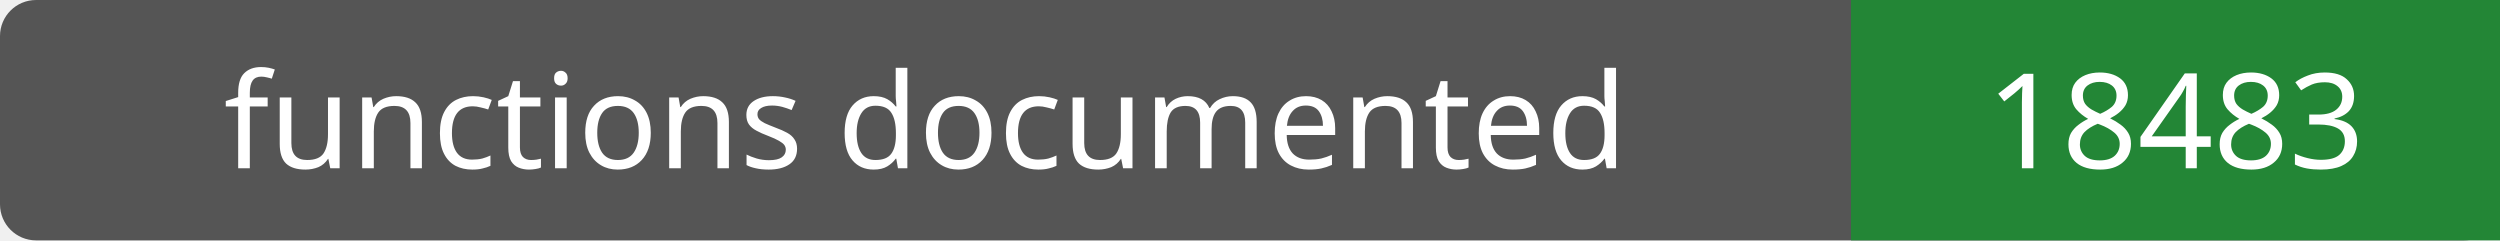
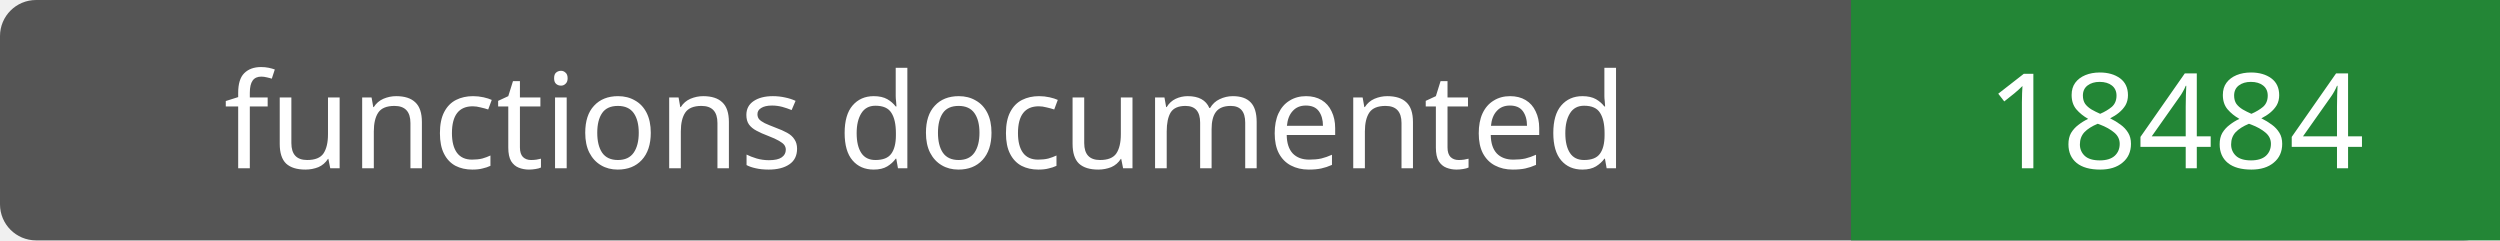
- <svg xmlns="http://www.w3.org/2000/svg" width="208" height="20" role="img" aria-label="functions documented: 18483">
+ <svg xmlns="http://www.w3.org/2000/svg" width="208" height="20" role="img" aria-label="functions documented: 18484">
  <rect width="208" height="20" rx="3" fill="#555" />
  <path fill="#238636" d="M154 0h54v20H154z" />
  <g fill="#fff" text-anchor="middle" font-family="Verdana,sans-serif" font-size="11">
    <text x="77.0" y="14">functions documented</text>
-     <text x="181.0" y="14">18483</text>
+     <text x="181.0" y="14">18484</text>
  </g>
</svg>
